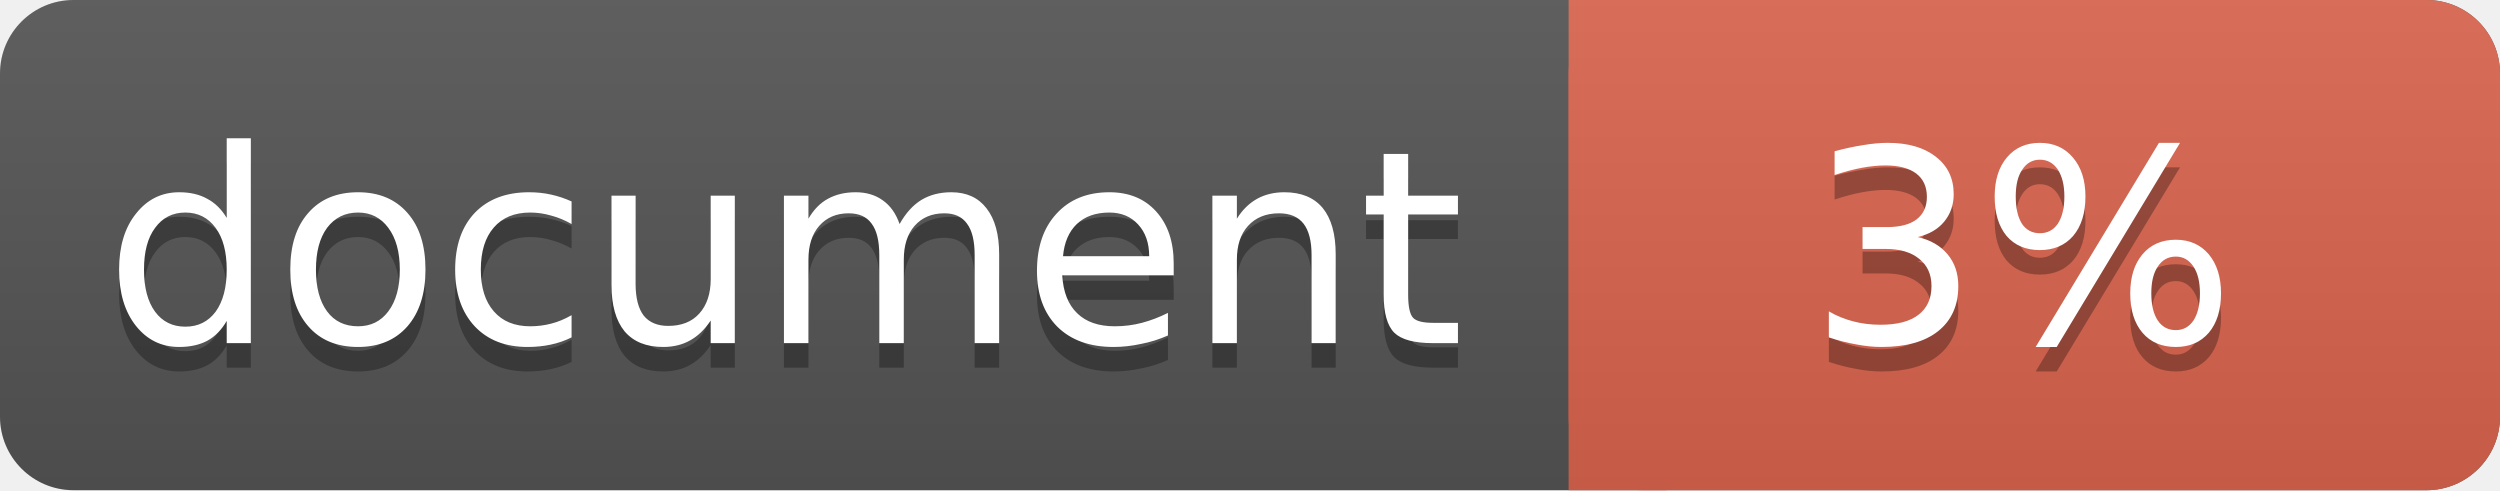
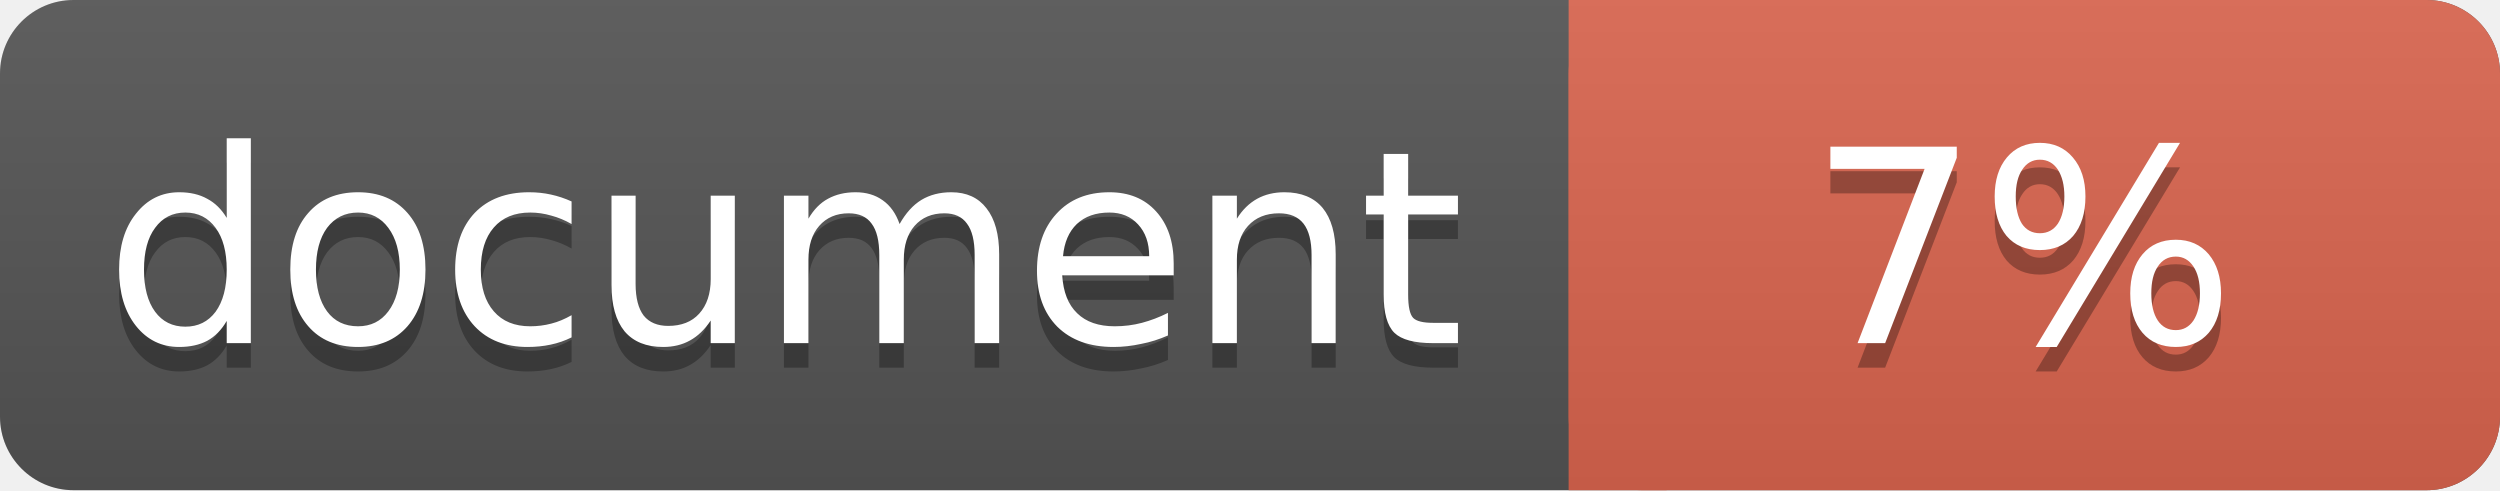
<svg xmlns="http://www.w3.org/2000/svg" width="102" height="20">
  <linearGradient id="a" x2="0" y2="100%">
    <stop offset="0" stop-color="#bbb" stop-opacity=".1" />
    <stop offset="1" stop-opacity=".1" />
  </linearGradient>
  <rect rx="3" width="102" height="20" fill="#555" />
  <rect rx="3" x="64" width="38" height="20" fill="#db654f" />
  <path fill="#db654f" d="M64 0h4v20h-4z" />
  <rect rx="3" width="102" height="20" fill="url(#a)" />
  <g fill="#fff" text-anchor="middle" font-family="DejaVu Sans,Verdana,Geneva,sans-serif" font-size="11">
    <text x="32" y="15" fill="#010101" fill-opacity=".3">document</text>
    <text x="32" y="14">document</text>
-     <text x="82.5" y="15" fill="#010101" fill-opacity=".3">3%</text>
-     <text x="82.5" y="14">3%</text>
+     <text x="82.5" y="15" fill="#010101" fill-opacity=".3">7%</text>
+     <text x="82.5" y="14">7%</text>
  </g>
</svg>
